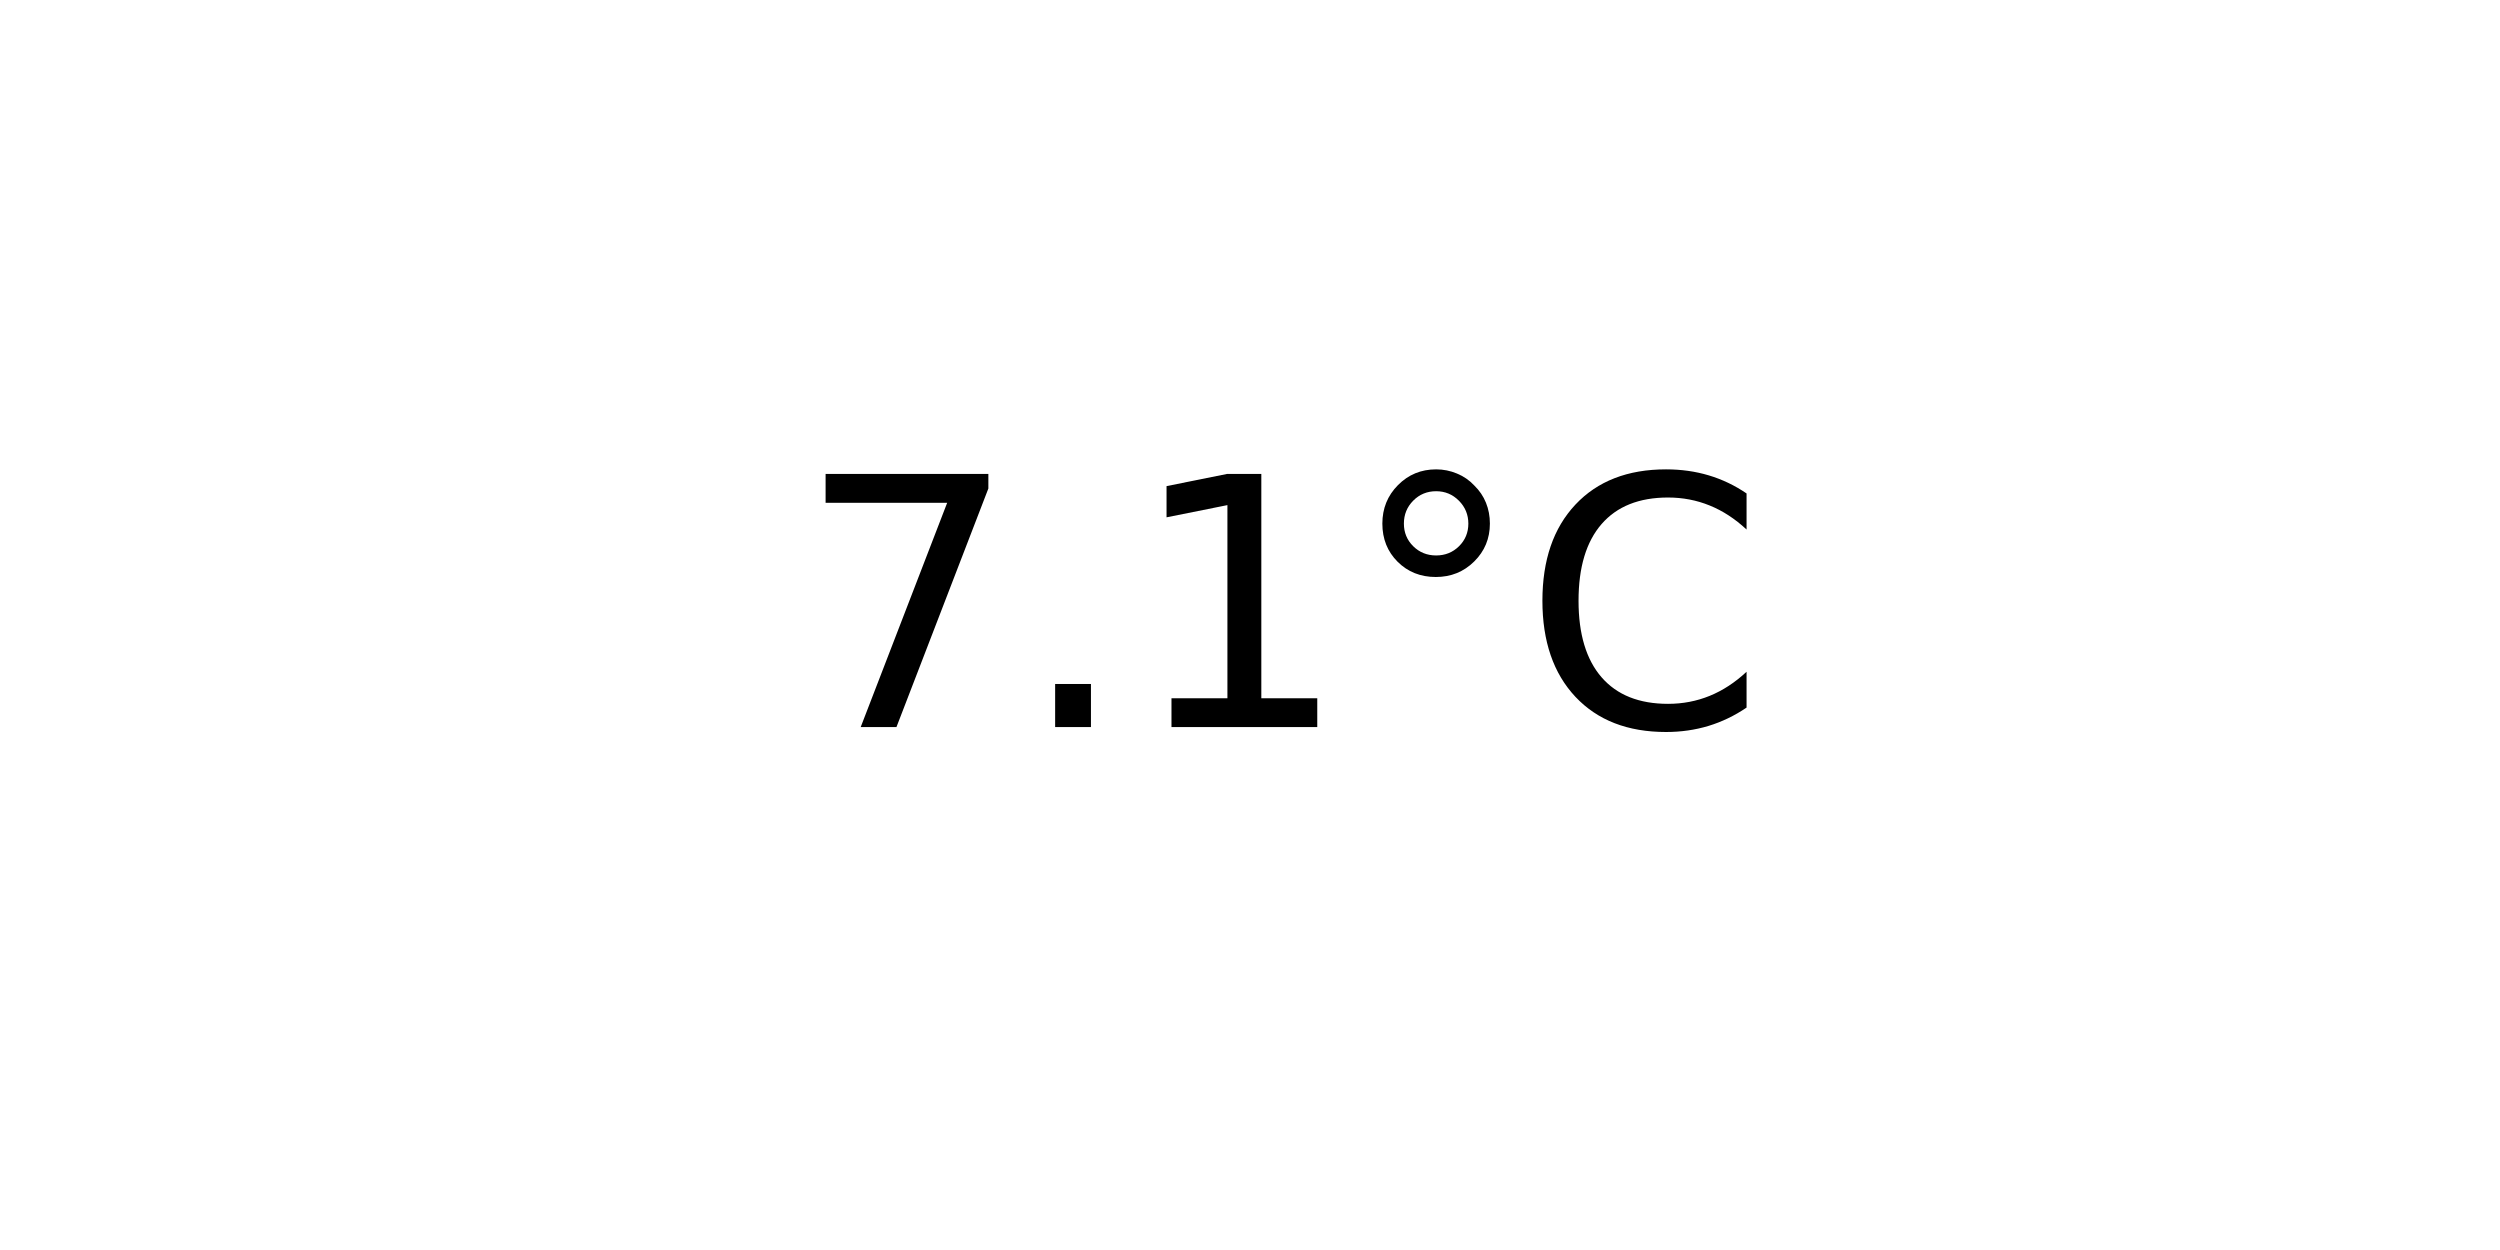
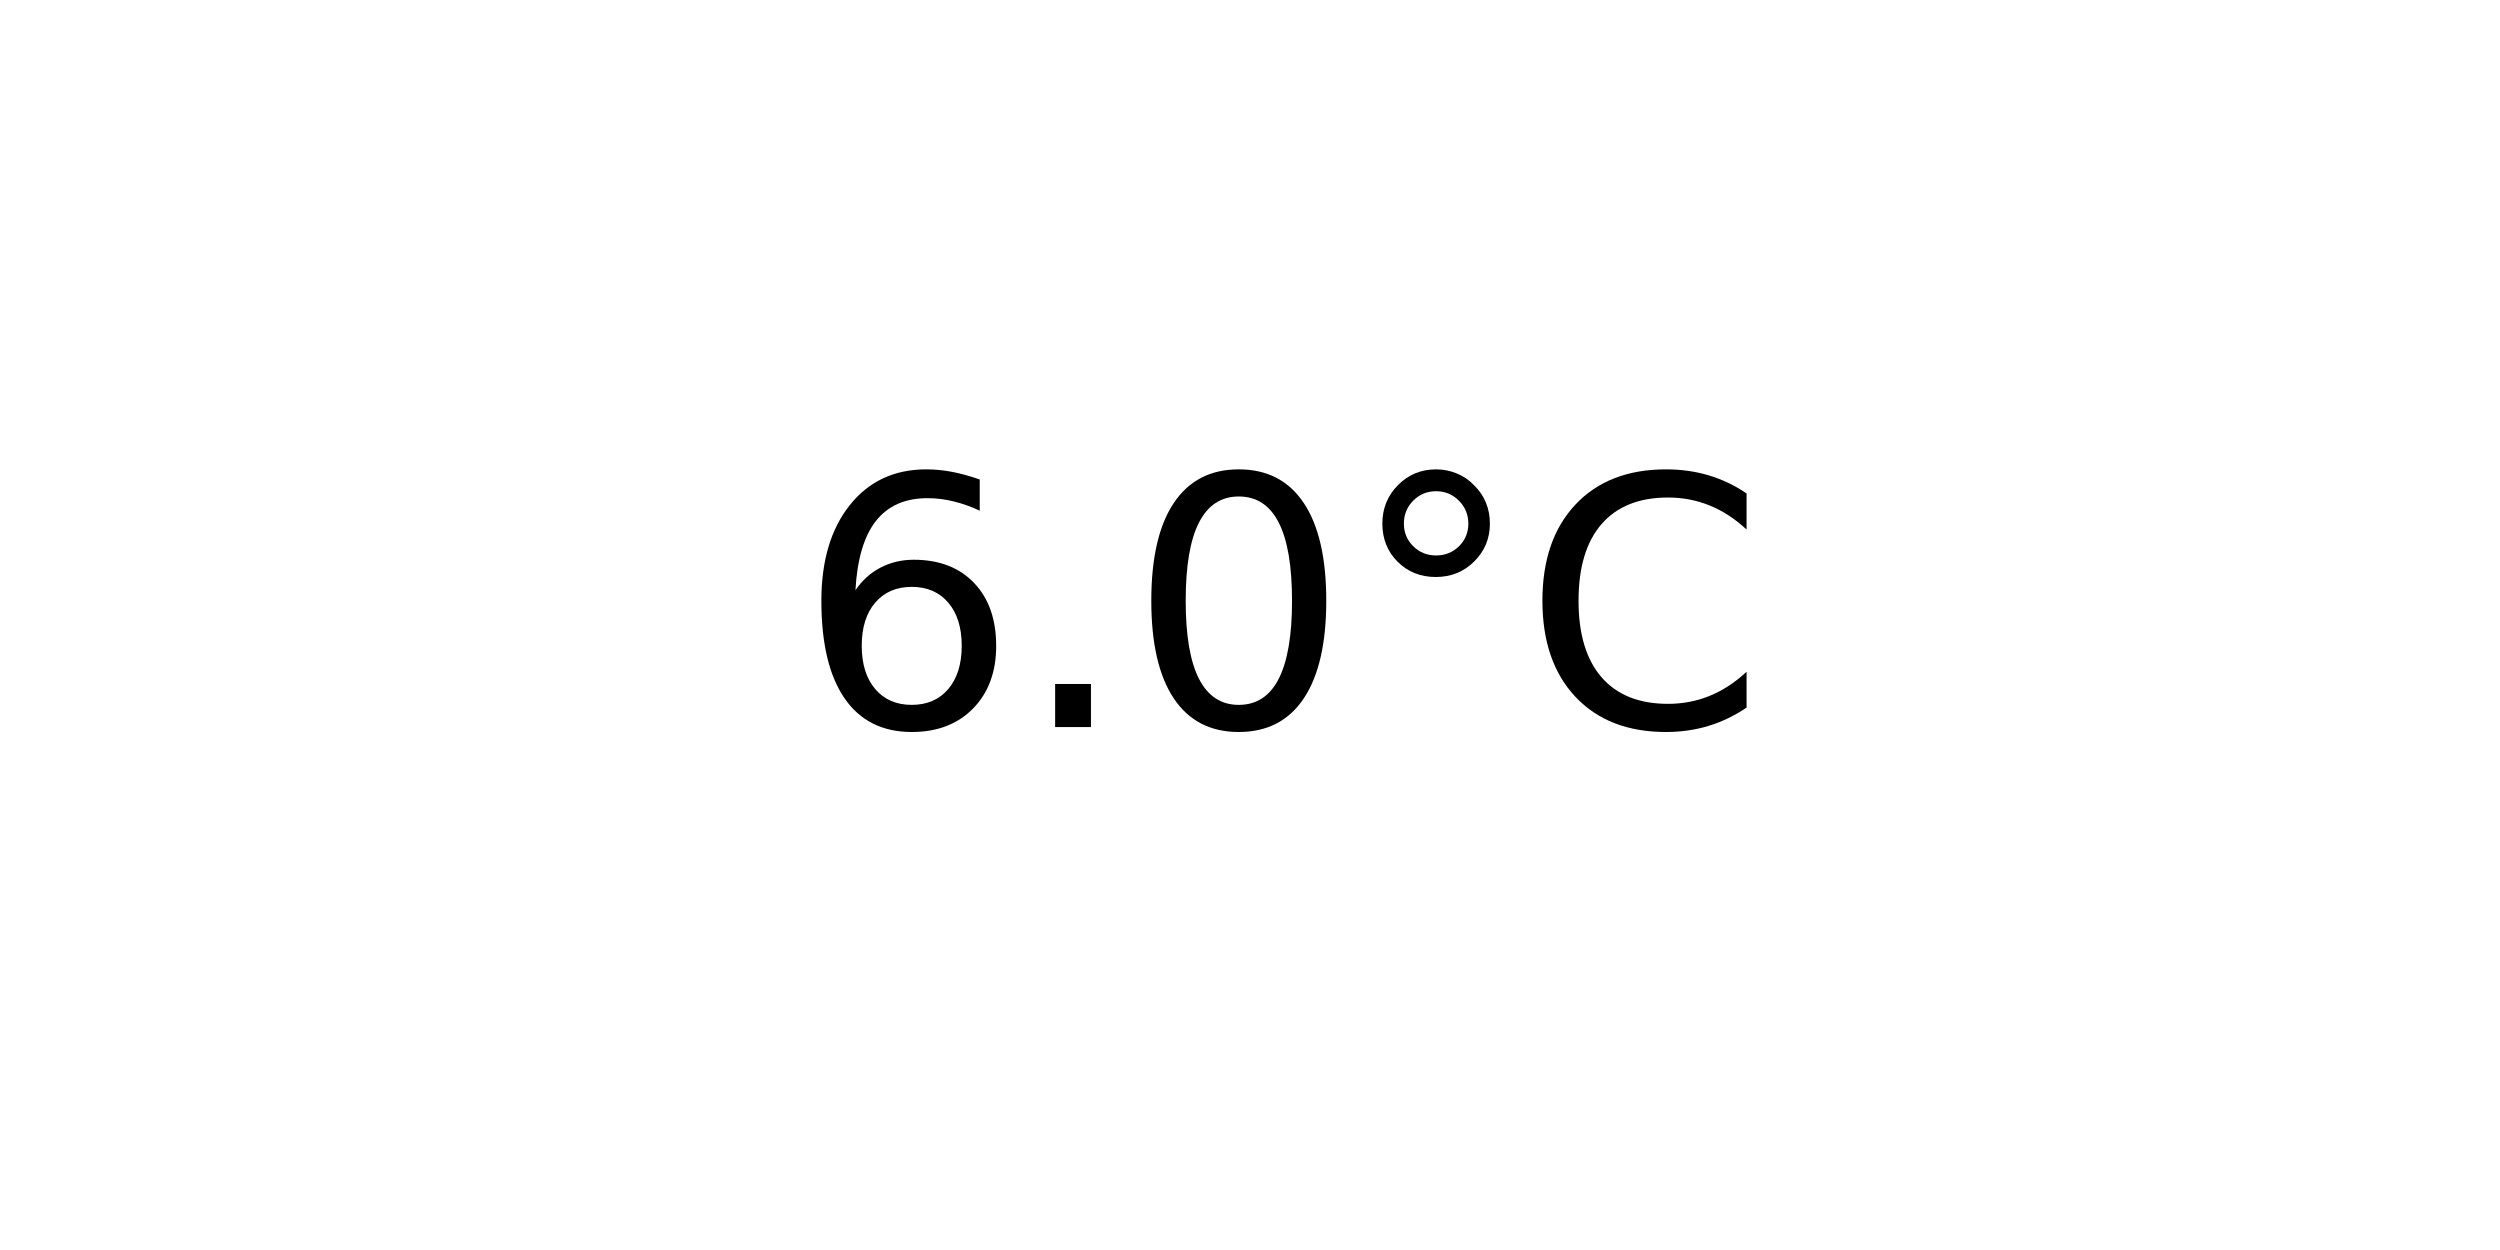
<svg xmlns="http://www.w3.org/2000/svg" xmlns:xlink="http://www.w3.org/1999/xlink" width="72pt" height="36pt" viewBox="0 0 72 36" version="1.1">
  <defs>
    <style type="text/css">*{stroke-linejoin: round; stroke-linecap: butt}</style>
  </defs>
  <g id="figure_1">
    <g id="axes_1">
      <g id="text_1">
        <g transform="translate(22.95703 20.93937) scale(0.1 -0.1)">
          <defs>
-             <path id="DejaVuSans-37" d="M 525 4666  L 3525 4666  L 3525 4397  L 1831 0  L 1172 0  L 2766 4134  L 525 4134  L 525 4666  z " transform="scale(0.015625)" />
+             <path id="DejaVuSans-36" d="M 2113 2584  Q 1688 2584 1439 2293  Q 1191 2003 1191 1497  Q 1191 994 1439 701  Q 1688 409 2113 409  Q 2538 409 2786 701  Q 3034 994 3034 1497  Q 3034 2003 2786 2293  Q 2538 2584 2113 2584  z M 3366 4563  L 3366 3988  Q 3128 4100 2886 4159  Q 2644 4219 2406 4219  Q 1781 4219 1451 3797  Q 1122 3375 1075 2522  Q 1259 2794 1537 2939  Q 1816 3084 2150 3084  Q 2853 3084 3261 2657  Q 3669 2231 3669 1497  Q 3669 778 3244 343  Q 2819 -91 2113 -91  Q 1303 -91 875 529  Q 447 1150 447 2328  Q 447 3434 972 4092  Q 1497 4750 2381 4750  Q 2619 4750 2861 4703  Q 3103 4656 3366 4563  z " transform="scale(0.015625)" />
            <path id="DejaVuSans-2e" d="M 684 794  L 1344 794  L 1344 0  L 684 0  L 684 794  z " transform="scale(0.015625)" />
-             <path id="DejaVuSans-31" d="M 794 531  L 1825 531  L 1825 4091  L 703 3866  L 703 4441  L 1819 4666  L 2450 4666  L 2450 531  L 3481 531  L 3481 0  L 794 0  L 794 531  z " transform="scale(0.015625)" />
+             <path id="DejaVuSans-30" d="M 2034 4250  Q 1547 4250 1301 3770  Q 1056 3291 1056 2328  Q 1056 1369 1301 889  Q 1547 409 2034 409  Q 2525 409 2770 889  Q 3016 1369 3016 2328  Q 3016 3291 2770 3770  Q 2525 4250 2034 4250  z M 2034 4750  Q 2819 4750 3233 4129  Q 3647 3509 3647 2328  Q 3647 1150 3233 529  Q 2819 -91 2034 -91  Q 1250 -91 836 529  Q 422 1150 422 2328  Q 422 3509 836 4129  Q 1250 4750 2034 4750  z " transform="scale(0.015625)" />
            <path id="DejaVuSans-b0" d="M 1600 4347  Q 1350 4347 1178 4173  Q 1006 4000 1006 3750  Q 1006 3503 1178 3333  Q 1350 3163 1600 3163  Q 1850 3163 2022 3333  Q 2194 3503 2194 3750  Q 2194 3997 2020 4172  Q 1847 4347 1600 4347  z M 1600 4750  Q 1800 4750 1984 4673  Q 2169 4597 2303 4453  Q 2447 4313 2519 4134  Q 2591 3956 2591 3750  Q 2591 3338 2302 3052  Q 2013 2766 1594 2766  Q 1172 2766 890 3047  Q 609 3328 609 3750  Q 609 4169 896 4459  Q 1184 4750 1600 4750  z " transform="scale(0.015625)" />
            <path id="DejaVuSans-43" d="M 4122 4306  L 4122 3641  Q 3803 3938 3442 4084  Q 3081 4231 2675 4231  Q 1875 4231 1450 3742  Q 1025 3253 1025 2328  Q 1025 1406 1450 917  Q 1875 428 2675 428  Q 3081 428 3442 575  Q 3803 722 4122 1019  L 4122 359  Q 3791 134 3420 21  Q 3050 -91 2638 -91  Q 1578 -91 968 557  Q 359 1206 359 2328  Q 359 3453 968 4101  Q 1578 4750 2638 4750  Q 3056 4750 3426 4639  Q 3797 4528 4122 4306  z " transform="scale(0.015625)" />
          </defs>
-           <use xlink:href="#DejaVuSans-37" />
+           <use xlink:href="#DejaVuSans-36" />
          <use xlink:href="#DejaVuSans-2e" x="63.623" />
-           <use xlink:href="#DejaVuSans-31" x="95.41" />
+           <use xlink:href="#DejaVuSans-30" x="95.41" />
          <use xlink:href="#DejaVuSans-b0" x="159.033" />
          <use xlink:href="#DejaVuSans-43" x="209.033" />
        </g>
      </g>
    </g>
  </g>
</svg>
